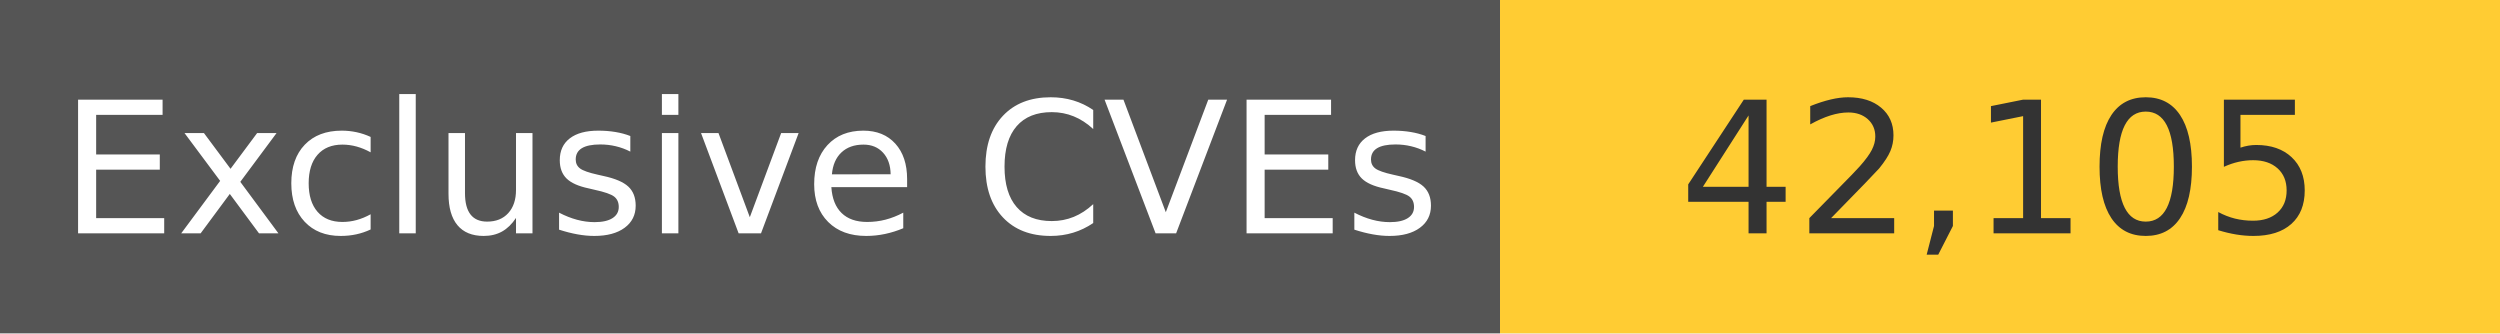
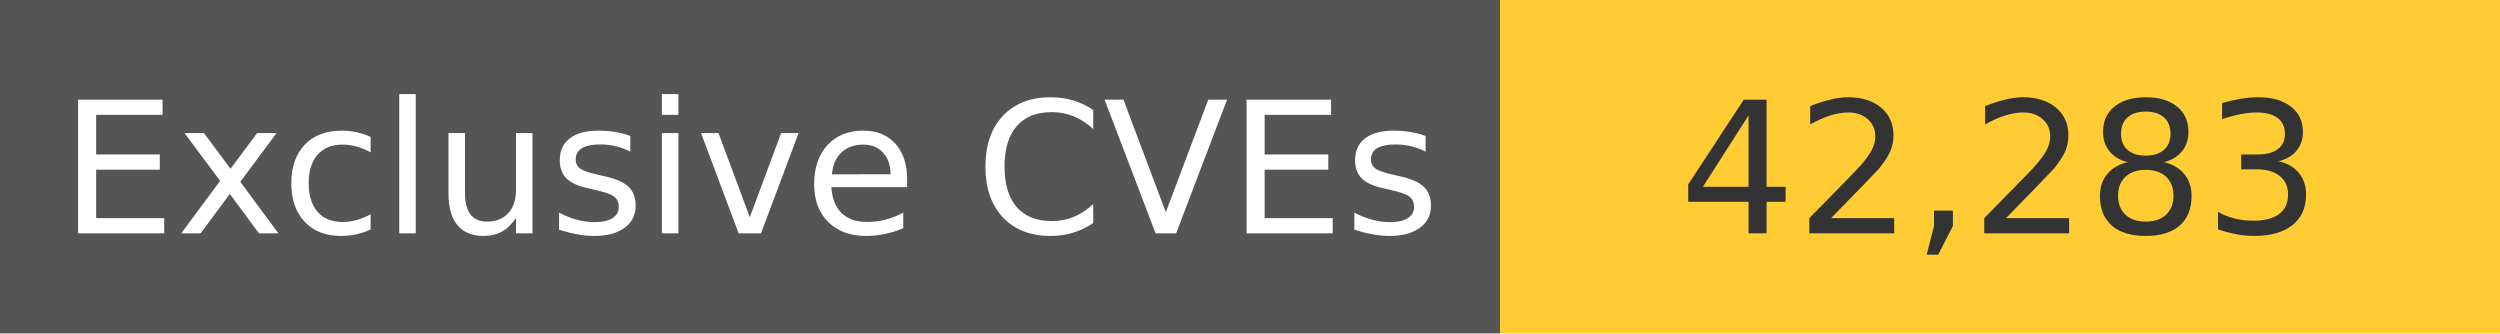
<svg xmlns="http://www.w3.org/2000/svg" width="150" height="20" role="img">
  <linearGradient id="s" x2="0" y2="100%">
    <stop offset="0" stop-color="#bbb" stop-opacity=".1" />
    <stop offset="1" stop-opacity=".1" />
  </linearGradient>
  <g>
    <rect width="90" height="20" fill="#555" />
    <rect x="90" width="267" height="20" fill="#ffcc33" />
  </g>
  <g fill="#fff" text-anchor="middle" font-family="Verdana,Geneva,DejaVu Sans,sans-serif" text-rendering="geometricPrecision" font-size="110">
    <text x="450" y="140" transform="scale(.1)" fill="#fff">
            Exclusive CVEs
        </text>
    <text x="1200" y="140" transform="scale(.1)" fill="#333">
-             42,105
+             42,283
        </text>
  </g>
</svg>
